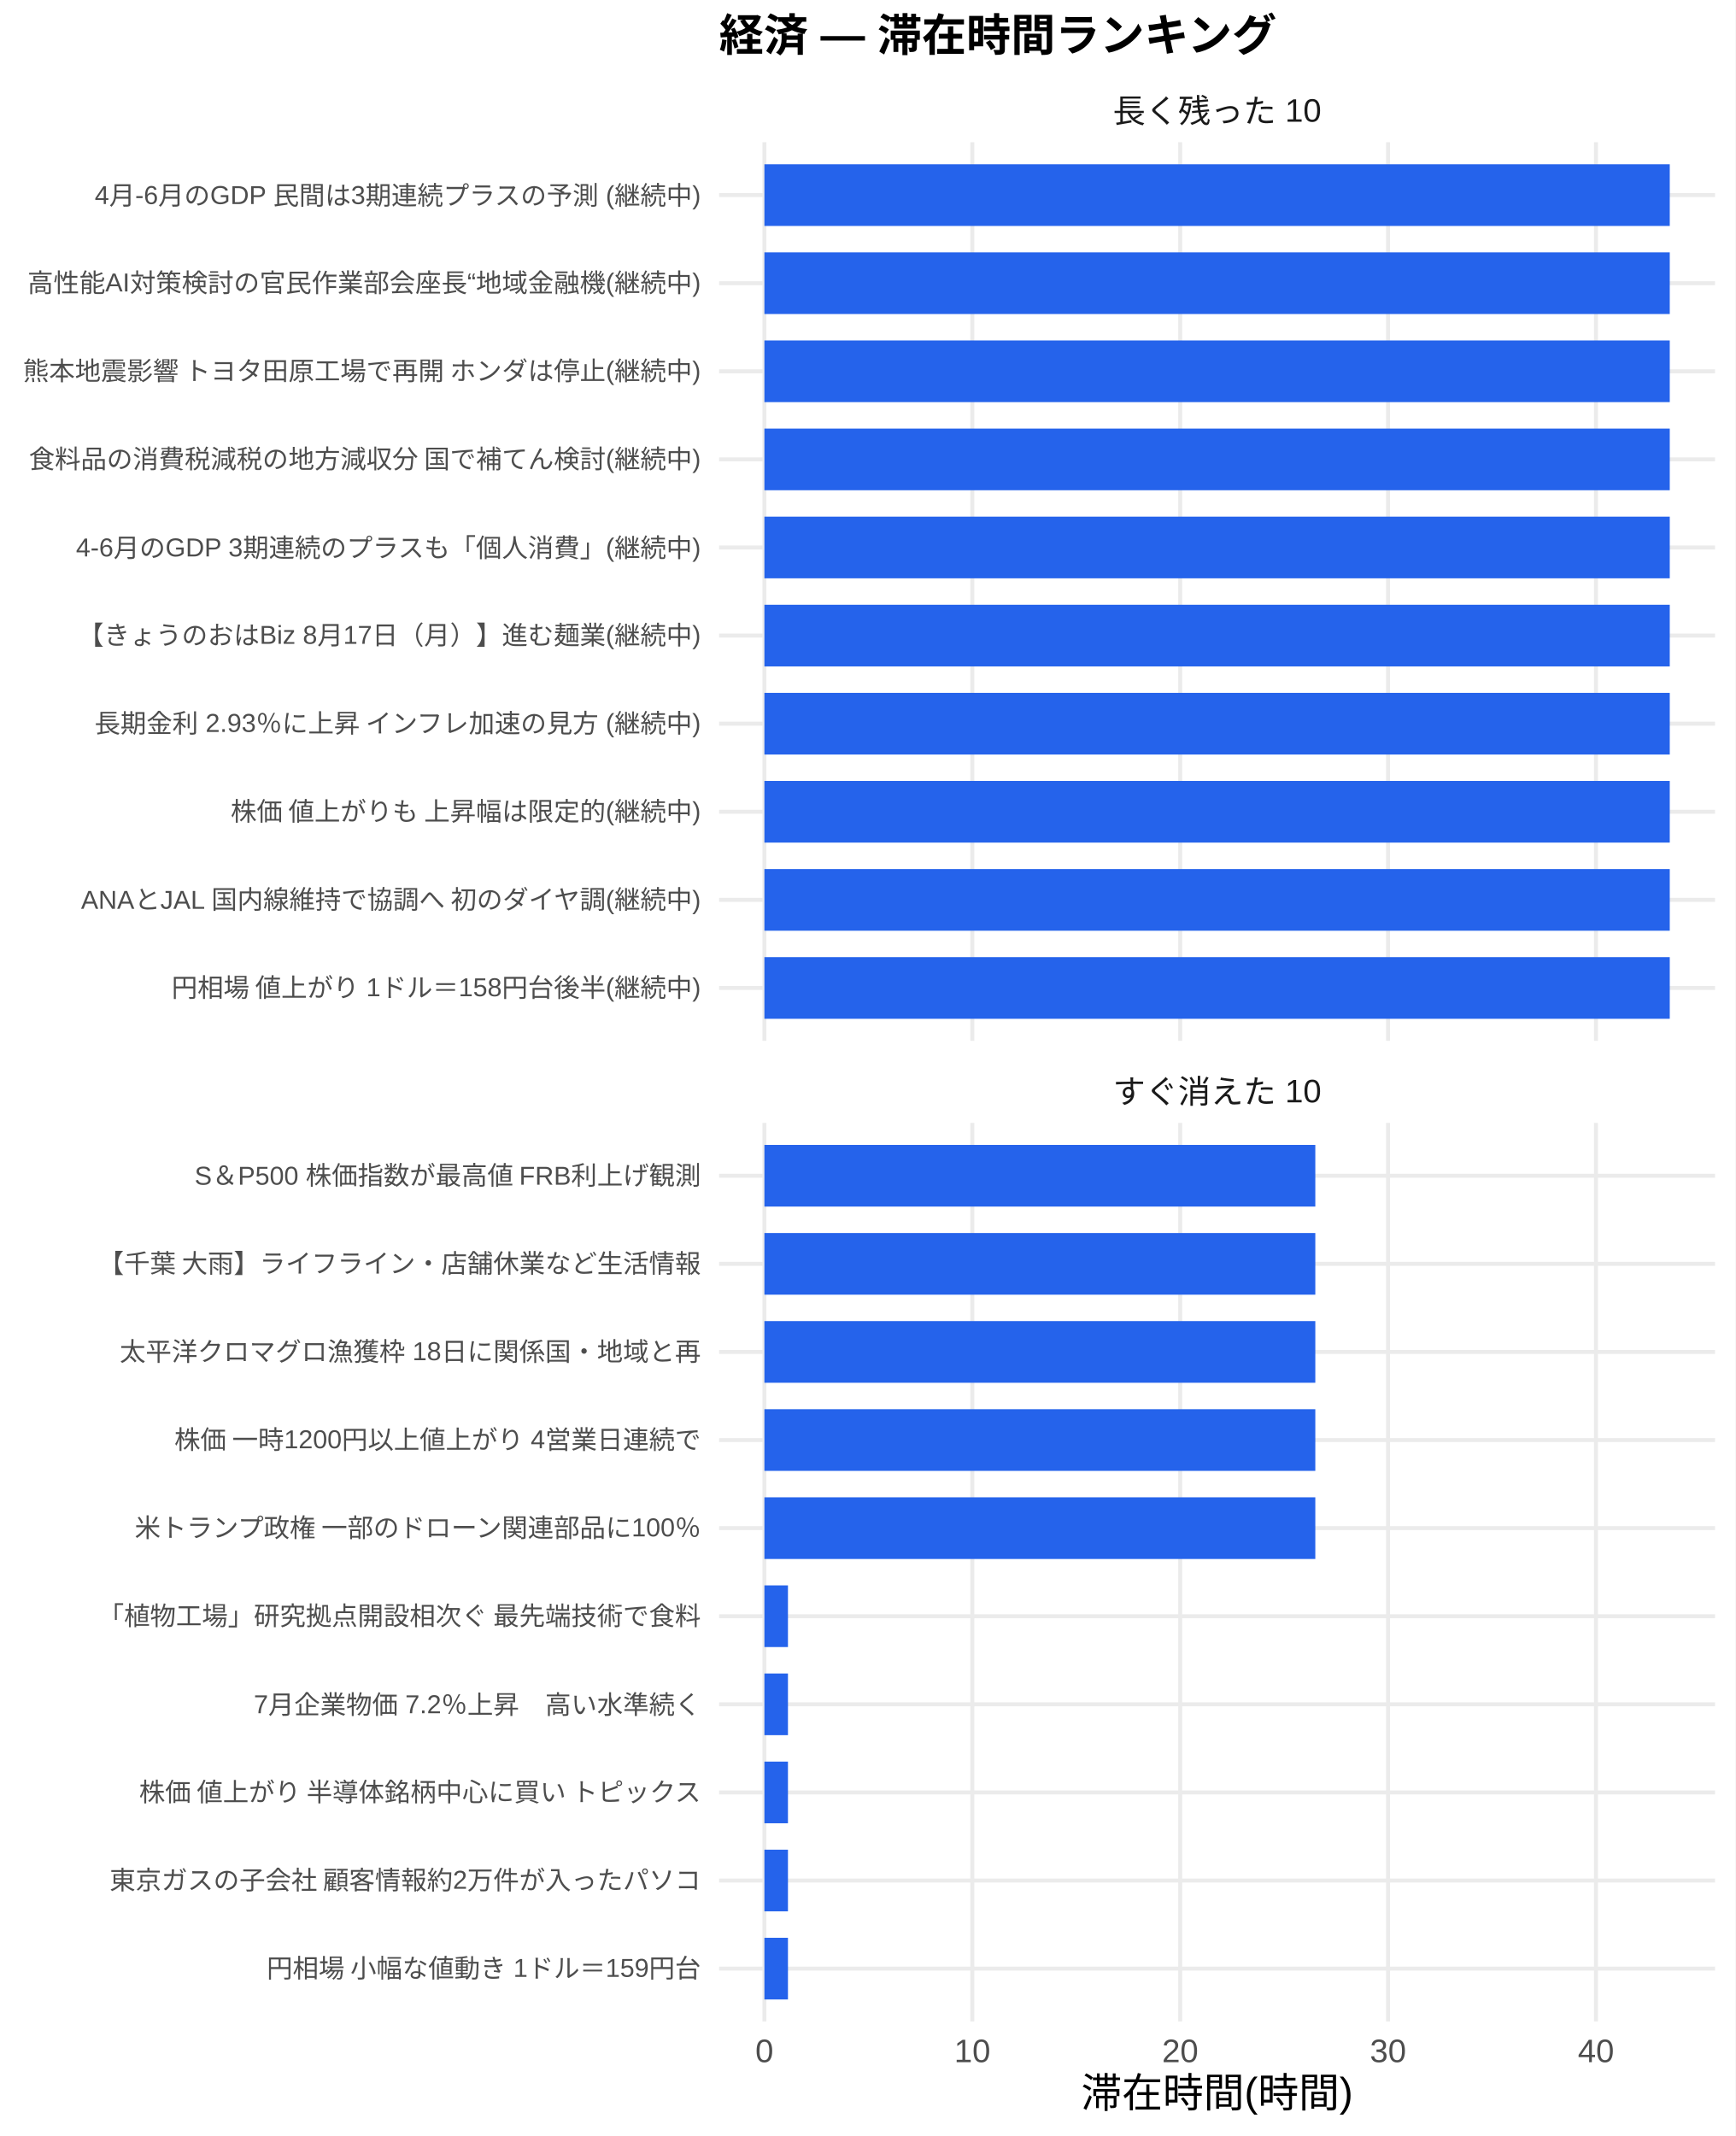
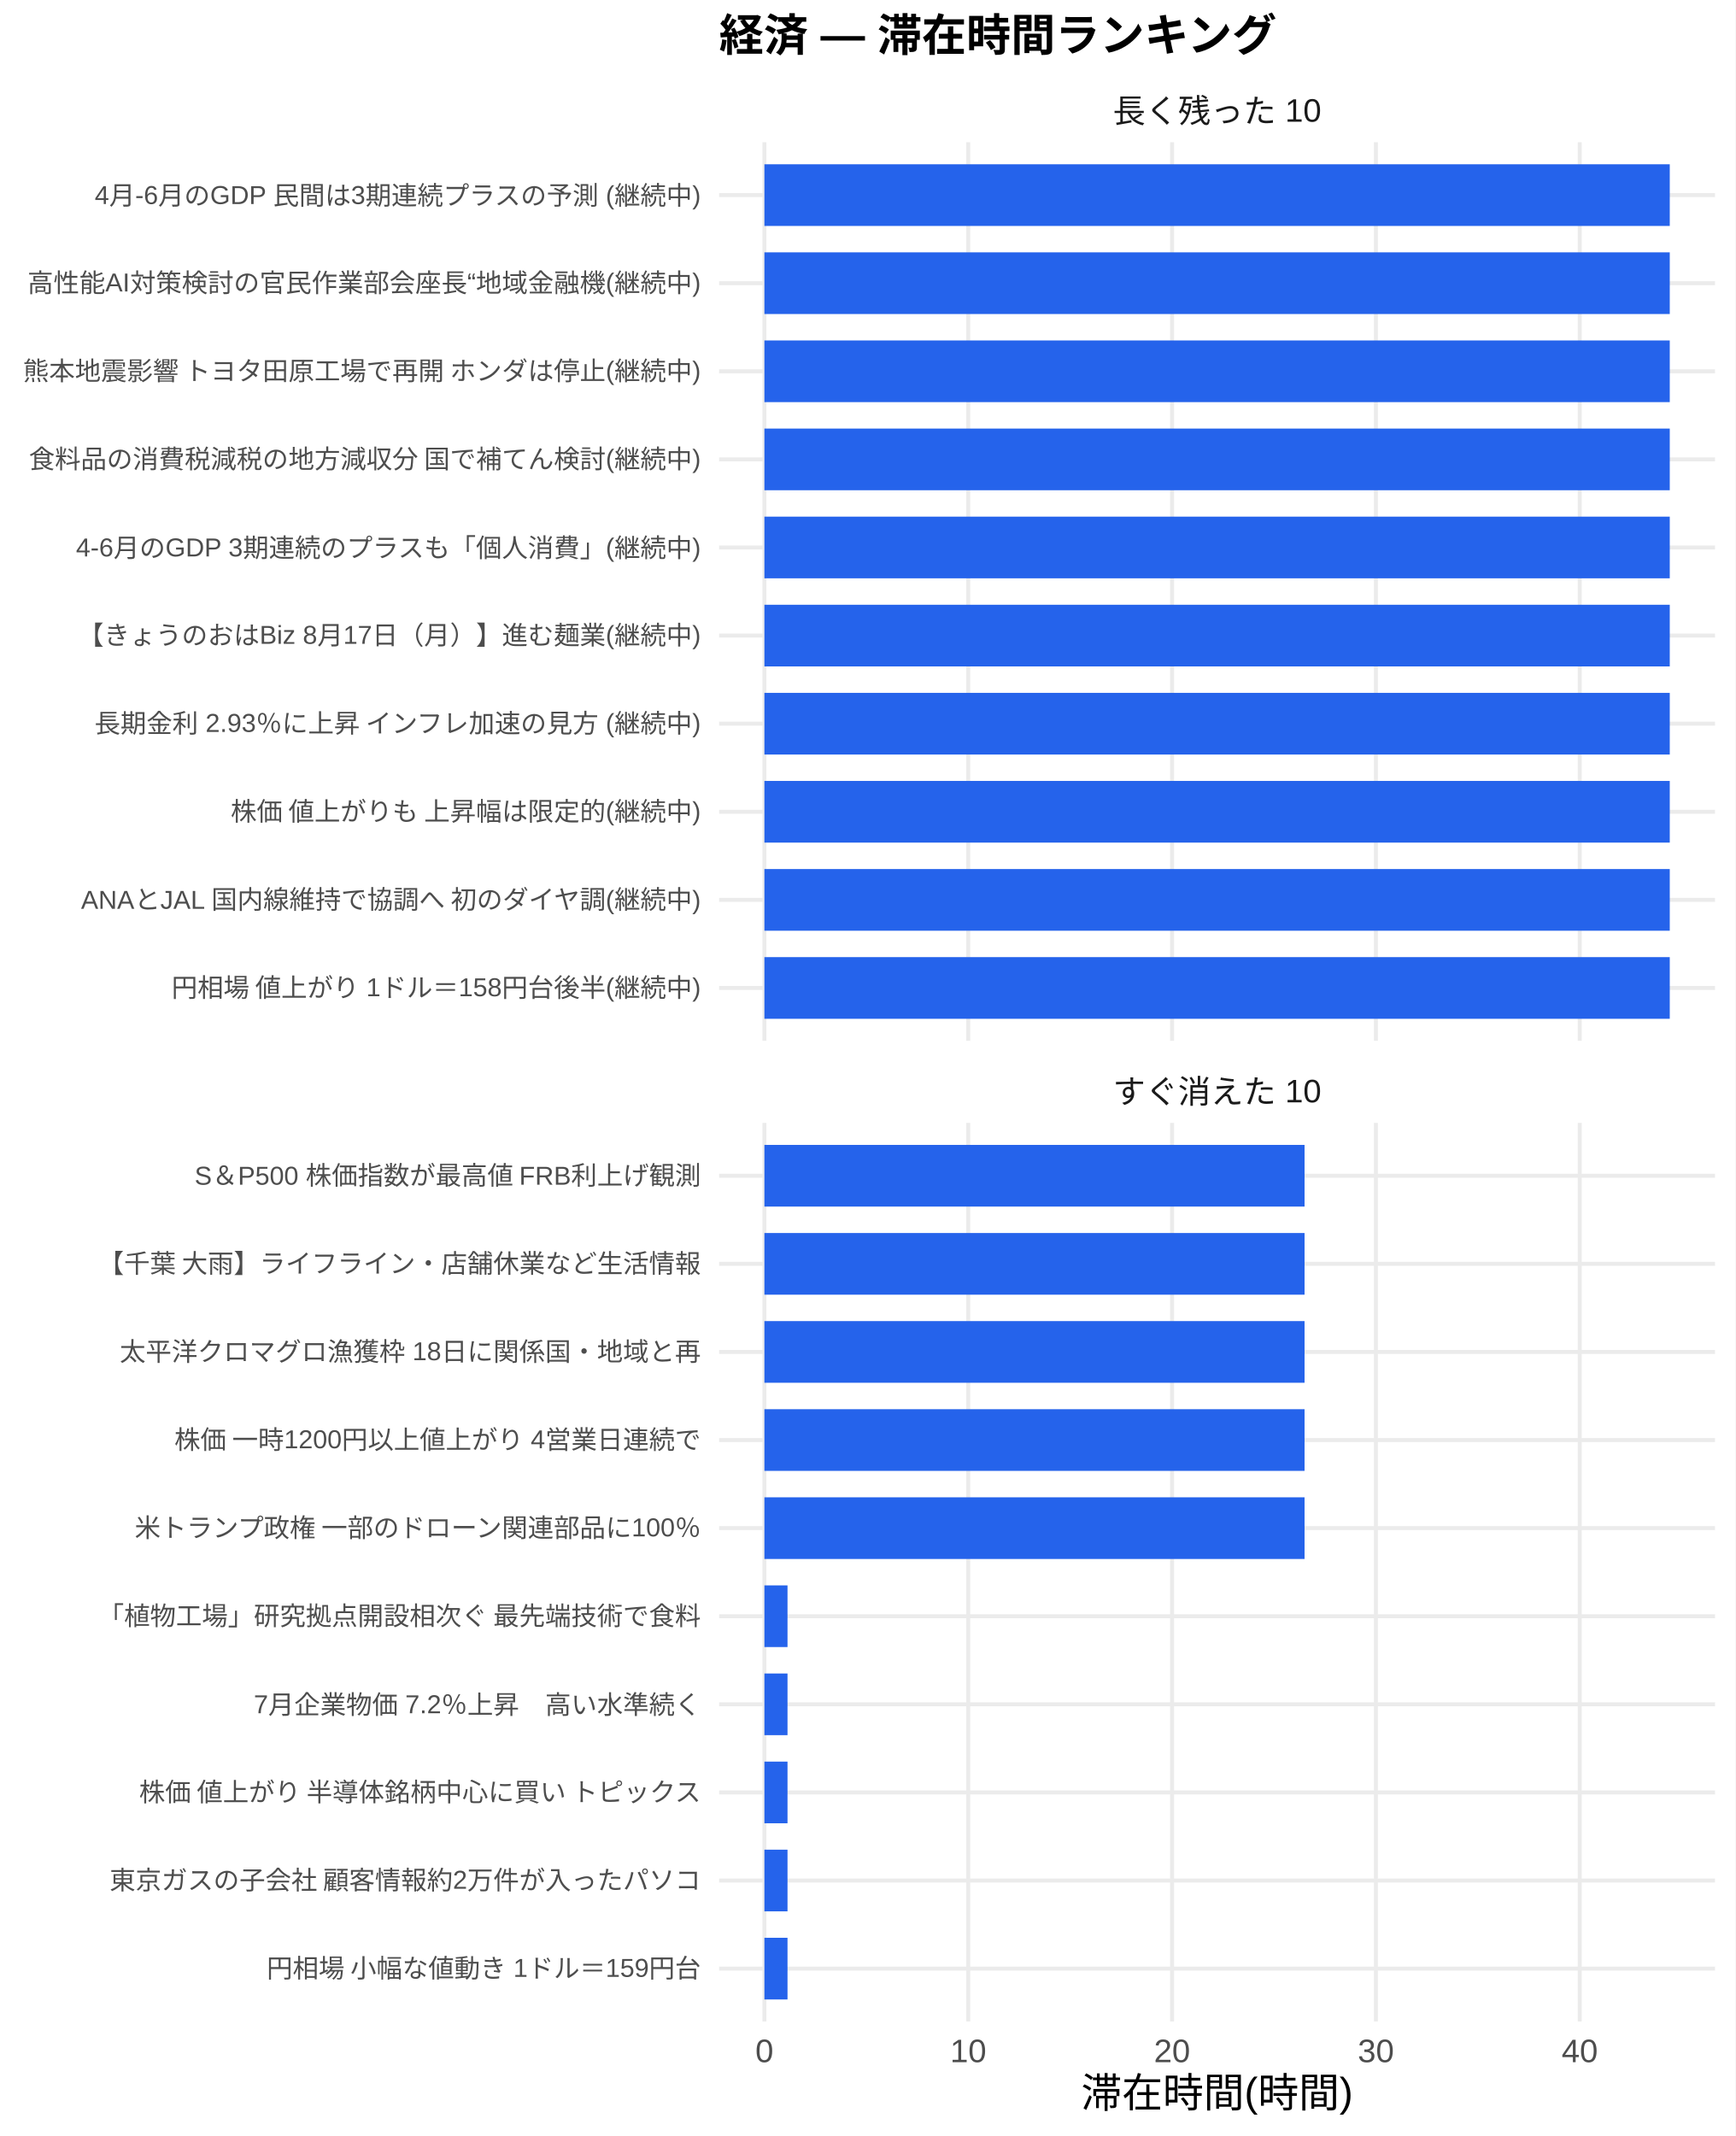
<svg xmlns="http://www.w3.org/2000/svg" width="468.00pt" height="576.00pt" viewBox="0 0 468.00 576.00">
  <g class="svglite">
    <defs>
      <style type="text/css">
    .svglite line, .svglite polyline, .svglite polygon, .svglite path, .svglite rect, .svglite circle {
      fill: none;
      stroke: #000000;
      stroke-linecap: round;
      stroke-linejoin: round;
      stroke-miterlimit: 10.00;
    }
    .svglite text {
      white-space: pre;
    }
    .svglite g.glyphgroup path {
      fill: inherit;
      stroke: none;
    }
  </style>
    </defs>
    <rect width="100%" height="100%" style="stroke: none; fill: #FFFFFF;" />
    <defs>
      <clipPath id="cpMC4wMHw0NjguMDB8MC4wMHw1NzYuMDA=">
        <rect x="0.00" y="0.00" width="468.00" height="576.00" />
      </clipPath>
    </defs>
    <g clip-path="url(#cpMC4wMHw0NjguMDB8MC4wMHw1NzYuMDA=)">
      <rect x="0.00" y="0.00" width="468.00" height="576.00" style="stroke-width: 1.07; stroke: none; fill: #FFFFFF;" />
    </g>
    <defs>
      <clipPath id="cpMTkzLjk0fDQ2Mi41MnwzOC4zNnwyODAuNjc=">
        <rect x="193.94" y="38.36" width="268.58" height="242.31" />
      </clipPath>
    </defs>
    <g clip-path="url(#cpMTkzLjk0fDQ2Mi41MnwzOC4zNnwyODAuNjc=)">
      <polyline points="193.94,266.42 462.52,266.42 " style="stroke-width: 1.07; stroke: #EBEBEB; stroke-linecap: butt;" />
      <polyline points="193.94,242.66 462.52,242.66 " style="stroke-width: 1.07; stroke: #EBEBEB; stroke-linecap: butt;" />
      <polyline points="193.94,218.91 462.52,218.91 " style="stroke-width: 1.07; stroke: #EBEBEB; stroke-linecap: butt;" />
      <polyline points="193.94,195.15 462.52,195.15 " style="stroke-width: 1.07; stroke: #EBEBEB; stroke-linecap: butt;" />
      <polyline points="193.94,171.39 462.52,171.39 " style="stroke-width: 1.07; stroke: #EBEBEB; stroke-linecap: butt;" />
      <polyline points="193.94,147.64 462.52,147.64 " style="stroke-width: 1.07; stroke: #EBEBEB; stroke-linecap: butt;" />
      <polyline points="193.94,123.88 462.52,123.88 " style="stroke-width: 1.07; stroke: #EBEBEB; stroke-linecap: butt;" />
      <polyline points="193.94,100.13 462.52,100.13 " style="stroke-width: 1.07; stroke: #EBEBEB; stroke-linecap: butt;" />
      <polyline points="193.94,76.37 462.52,76.37 " style="stroke-width: 1.07; stroke: #EBEBEB; stroke-linecap: butt;" />
      <polyline points="193.94,52.61 462.52,52.61 " style="stroke-width: 1.07; stroke: #EBEBEB; stroke-linecap: butt;" />
      <polyline points="206.15,280.67 206.15,38.36 " style="stroke-width: 1.07; stroke: #EBEBEB; stroke-linecap: butt;" />
-       <polyline points="262.22,280.67 262.22,38.36 " style="stroke-width: 1.07; stroke: #EBEBEB; stroke-linecap: butt;" />
-       <polyline points="318.28,280.67 318.28,38.36 " style="stroke-width: 1.07; stroke: #EBEBEB; stroke-linecap: butt;" />
-       <polyline points="374.34,280.67 374.34,38.36 " style="stroke-width: 1.07; stroke: #EBEBEB; stroke-linecap: butt;" />
-       <polyline points="430.41,280.67 430.41,38.36 " style="stroke-width: 1.07; stroke: #EBEBEB; stroke-linecap: butt;" />
+       <polyline points="261.12,280.67 261.12,38.36 " style="stroke-width: 1.07; stroke: #EBEBEB; stroke-linecap: butt;" />
+       <polyline points="316.09,280.67 316.09,38.36 " style="stroke-width: 1.07; stroke: #EBEBEB; stroke-linecap: butt;" />
+       <polyline points="371.06,280.67 371.06,38.36 " style="stroke-width: 1.07; stroke: #EBEBEB; stroke-linecap: butt;" />
+       <polyline points="426.03,280.67 426.03,38.36 " style="stroke-width: 1.07; stroke: #EBEBEB; stroke-linecap: butt;" />
      <rect x="206.15" y="44.30" width="244.16" height="16.63" style="stroke-width: 1.07; stroke: none; stroke-linecap: butt; stroke-linejoin: miter; fill: #2563EB;" />
      <rect x="206.15" y="68.05" width="244.16" height="16.63" style="stroke-width: 1.07; stroke: none; stroke-linecap: butt; stroke-linejoin: miter; fill: #2563EB;" />
      <rect x="206.15" y="91.81" width="244.16" height="16.63" style="stroke-width: 1.07; stroke: none; stroke-linecap: butt; stroke-linejoin: miter; fill: #2563EB;" />
      <rect x="206.15" y="115.57" width="244.16" height="16.63" style="stroke-width: 1.07; stroke: none; stroke-linecap: butt; stroke-linejoin: miter; fill: #2563EB;" />
      <rect x="206.15" y="139.32" width="244.16" height="16.63" style="stroke-width: 1.07; stroke: none; stroke-linecap: butt; stroke-linejoin: miter; fill: #2563EB;" />
      <rect x="206.15" y="163.08" width="244.16" height="16.63" style="stroke-width: 1.07; stroke: none; stroke-linecap: butt; stroke-linejoin: miter; fill: #2563EB;" />
      <rect x="206.15" y="186.84" width="244.16" height="16.63" style="stroke-width: 1.07; stroke: none; stroke-linecap: butt; stroke-linejoin: miter; fill: #2563EB;" />
      <rect x="206.15" y="210.59" width="244.16" height="16.63" style="stroke-width: 1.07; stroke: none; stroke-linecap: butt; stroke-linejoin: miter; fill: #2563EB;" />
      <rect x="206.15" y="234.35" width="244.16" height="16.63" style="stroke-width: 1.07; stroke: none; stroke-linecap: butt; stroke-linejoin: miter; fill: #2563EB;" />
      <rect x="206.15" y="258.10" width="244.16" height="16.63" style="stroke-width: 1.07; stroke: none; stroke-linecap: butt; stroke-linejoin: miter; fill: #2563EB;" />
    </g>
    <g clip-path="url(#cpMC4wMHw0NjguMDB8MC4wMHw1NzYuMDA=)">
</g>
    <defs>
      <clipPath id="cpMTkzLjk0fDQ2Mi41MnwzMDIuODB8NTQ1LjEy">
        <rect x="193.94" y="302.80" width="268.58" height="242.31" />
      </clipPath>
    </defs>
    <g clip-path="url(#cpMTkzLjk0fDQ2Mi41MnwzMDIuODB8NTQ1LjEy)">
      <polyline points="193.94,530.86 462.52,530.86 " style="stroke-width: 1.07; stroke: #EBEBEB; stroke-linecap: butt;" />
      <polyline points="193.94,507.11 462.52,507.11 " style="stroke-width: 1.07; stroke: #EBEBEB; stroke-linecap: butt;" />
      <polyline points="193.94,483.35 462.52,483.35 " style="stroke-width: 1.07; stroke: #EBEBEB; stroke-linecap: butt;" />
      <polyline points="193.94,459.59 462.52,459.59 " style="stroke-width: 1.07; stroke: #EBEBEB; stroke-linecap: butt;" />
      <polyline points="193.94,435.84 462.52,435.84 " style="stroke-width: 1.07; stroke: #EBEBEB; stroke-linecap: butt;" />
      <polyline points="193.94,412.08 462.52,412.08 " style="stroke-width: 1.07; stroke: #EBEBEB; stroke-linecap: butt;" />
      <polyline points="193.94,388.33 462.52,388.33 " style="stroke-width: 1.07; stroke: #EBEBEB; stroke-linecap: butt;" />
      <polyline points="193.94,364.57 462.52,364.57 " style="stroke-width: 1.07; stroke: #EBEBEB; stroke-linecap: butt;" />
      <polyline points="193.94,340.81 462.52,340.81 " style="stroke-width: 1.07; stroke: #EBEBEB; stroke-linecap: butt;" />
      <polyline points="193.94,317.06 462.52,317.06 " style="stroke-width: 1.07; stroke: #EBEBEB; stroke-linecap: butt;" />
      <polyline points="206.15,545.12 206.15,302.80 " style="stroke-width: 1.07; stroke: #EBEBEB; stroke-linecap: butt;" />
-       <polyline points="262.22,545.12 262.22,302.80 " style="stroke-width: 1.07; stroke: #EBEBEB; stroke-linecap: butt;" />
-       <polyline points="318.28,545.12 318.28,302.80 " style="stroke-width: 1.07; stroke: #EBEBEB; stroke-linecap: butt;" />
-       <polyline points="374.34,545.12 374.34,302.80 " style="stroke-width: 1.07; stroke: #EBEBEB; stroke-linecap: butt;" />
-       <polyline points="430.41,545.12 430.41,302.80 " style="stroke-width: 1.07; stroke: #EBEBEB; stroke-linecap: butt;" />
-       <rect x="206.15" y="308.74" width="148.57" height="16.63" style="stroke-width: 1.07; stroke: none; stroke-linecap: butt; stroke-linejoin: miter; fill: #2563EB;" />
-       <rect x="206.15" y="332.50" width="148.57" height="16.63" style="stroke-width: 1.07; stroke: none; stroke-linecap: butt; stroke-linejoin: miter; fill: #2563EB;" />
-       <rect x="206.15" y="356.25" width="148.57" height="16.63" style="stroke-width: 1.07; stroke: none; stroke-linecap: butt; stroke-linejoin: miter; fill: #2563EB;" />
-       <rect x="206.15" y="380.01" width="148.57" height="16.63" style="stroke-width: 1.07; stroke: none; stroke-linecap: butt; stroke-linejoin: miter; fill: #2563EB;" />
-       <rect x="206.15" y="403.77" width="148.57" height="16.63" style="stroke-width: 1.07; stroke: none; stroke-linecap: butt; stroke-linejoin: miter; fill: #2563EB;" />
-       <rect x="206.15" y="427.52" width="6.35" height="16.63" style="stroke-width: 1.07; stroke: none; stroke-linecap: butt; stroke-linejoin: miter; fill: #2563EB;" />
-       <rect x="206.15" y="451.28" width="6.35" height="16.63" style="stroke-width: 1.07; stroke: none; stroke-linecap: butt; stroke-linejoin: miter; fill: #2563EB;" />
-       <rect x="206.15" y="475.04" width="6.35" height="16.63" style="stroke-width: 1.07; stroke: none; stroke-linecap: butt; stroke-linejoin: miter; fill: #2563EB;" />
-       <rect x="206.15" y="498.79" width="6.35" height="16.63" style="stroke-width: 1.07; stroke: none; stroke-linecap: butt; stroke-linejoin: miter; fill: #2563EB;" />
-       <rect x="206.15" y="522.55" width="6.35" height="16.63" style="stroke-width: 1.07; stroke: none; stroke-linecap: butt; stroke-linejoin: miter; fill: #2563EB;" />
+       <polyline points="261.12,545.12 261.12,302.80 " style="stroke-width: 1.07; stroke: #EBEBEB; stroke-linecap: butt;" />
+       <polyline points="316.09,545.12 316.09,302.80 " style="stroke-width: 1.07; stroke: #EBEBEB; stroke-linecap: butt;" />
+       <polyline points="371.06,545.12 371.06,302.80 " style="stroke-width: 1.07; stroke: #EBEBEB; stroke-linecap: butt;" />
+       <polyline points="426.03,545.12 426.03,302.80 " style="stroke-width: 1.07; stroke: #EBEBEB; stroke-linecap: butt;" />
+       <rect x="206.15" y="308.74" width="145.67" height="16.63" style="stroke-width: 1.07; stroke: none; stroke-linecap: butt; stroke-linejoin: miter; fill: #2563EB;" />
+       <rect x="206.15" y="332.50" width="145.67" height="16.63" style="stroke-width: 1.07; stroke: none; stroke-linecap: butt; stroke-linejoin: miter; fill: #2563EB;" />
+       <rect x="206.15" y="356.25" width="145.67" height="16.63" style="stroke-width: 1.07; stroke: none; stroke-linecap: butt; stroke-linejoin: miter; fill: #2563EB;" />
+       <rect x="206.15" y="380.01" width="145.67" height="16.63" style="stroke-width: 1.07; stroke: none; stroke-linecap: butt; stroke-linejoin: miter; fill: #2563EB;" />
+       <rect x="206.15" y="403.77" width="145.67" height="16.63" style="stroke-width: 1.07; stroke: none; stroke-linecap: butt; stroke-linejoin: miter; fill: #2563EB;" />
+       <rect x="206.15" y="427.52" width="6.23" height="16.63" style="stroke-width: 1.07; stroke: none; stroke-linecap: butt; stroke-linejoin: miter; fill: #2563EB;" />
+       <rect x="206.15" y="451.28" width="6.23" height="16.63" style="stroke-width: 1.07; stroke: none; stroke-linecap: butt; stroke-linejoin: miter; fill: #2563EB;" />
+       <rect x="206.15" y="475.04" width="6.23" height="16.63" style="stroke-width: 1.07; stroke: none; stroke-linecap: butt; stroke-linejoin: miter; fill: #2563EB;" />
+       <rect x="206.15" y="498.79" width="6.23" height="16.63" style="stroke-width: 1.07; stroke: none; stroke-linecap: butt; stroke-linejoin: miter; fill: #2563EB;" />
+       <rect x="206.15" y="522.55" width="6.23" height="16.63" style="stroke-width: 1.07; stroke: none; stroke-linecap: butt; stroke-linejoin: miter; fill: #2563EB;" />
    </g>
    <g clip-path="url(#cpMC4wMHw0NjguMDB8MC4wMHw1NzYuMDA=)">
</g>
    <defs>
      <clipPath id="cpMTkzLjk0fDQ2Mi41MnwyODYuMTV8MzAyLjgw">
        <rect x="193.94" y="286.15" width="268.58" height="16.65" />
      </clipPath>
    </defs>
    <g clip-path="url(#cpMTkzLjk0fDQ2Mi41MnwyODYuMTV8MzAyLjgw)">
      <text x="328.23" y="297.50" text-anchor="middle" style="font-size: 8.80px;fill: #1A1A1A; font-family: &quot;Liberation Sans&quot;;" textLength="56.20px" lengthAdjust="spacingAndGlyphs">すぐ消えた 10</text>
    </g>
    <g clip-path="url(#cpMC4wMHw0NjguMDB8MC4wMHw1NzYuMDA=)">
</g>
    <defs>
      <clipPath id="cpMTkzLjk0fDQ2Mi41MnwyMS43MXwzOC4zNg==">
        <rect x="193.94" y="21.71" width="268.58" height="16.65" />
      </clipPath>
    </defs>
    <g clip-path="url(#cpMTkzLjk0fDQ2Mi41MnwyMS43MXwzOC4zNg==)">
      <text x="328.23" y="33.06" text-anchor="middle" style="font-size: 8.80px;fill: #1A1A1A; font-family: &quot;Liberation Sans&quot;;" textLength="56.20px" lengthAdjust="spacingAndGlyphs">長く残った 10</text>
    </g>
    <g clip-path="url(#cpMC4wMHw0NjguMDB8MC4wMHw1NzYuMDA=)">
      <text x="206.15" y="556.10" text-anchor="middle" style="font-size: 8.80px;fill: #4D4D4D; font-family: &quot;Liberation Sans&quot;;" textLength="4.89px" lengthAdjust="spacingAndGlyphs">0</text>
-       <text x="262.22" y="556.10" text-anchor="middle" style="font-size: 8.80px;fill: #4D4D4D; font-family: &quot;Liberation Sans&quot;;" textLength="9.78px" lengthAdjust="spacingAndGlyphs">10</text>
-       <text x="318.28" y="556.10" text-anchor="middle" style="font-size: 8.80px;fill: #4D4D4D; font-family: &quot;Liberation Sans&quot;;" textLength="9.78px" lengthAdjust="spacingAndGlyphs">20</text>
-       <text x="374.34" y="556.10" text-anchor="middle" style="font-size: 8.80px;fill: #4D4D4D; font-family: &quot;Liberation Sans&quot;;" textLength="9.78px" lengthAdjust="spacingAndGlyphs">30</text>
-       <text x="430.41" y="556.10" text-anchor="middle" style="font-size: 8.80px;fill: #4D4D4D; font-family: &quot;Liberation Sans&quot;;" textLength="9.78px" lengthAdjust="spacingAndGlyphs">40</text>
+       <text x="261.12" y="556.10" text-anchor="middle" style="font-size: 8.80px;fill: #4D4D4D; font-family: &quot;Liberation Sans&quot;;" textLength="9.78px" lengthAdjust="spacingAndGlyphs">10</text>
+       <text x="316.09" y="556.10" text-anchor="middle" style="font-size: 8.80px;fill: #4D4D4D; font-family: &quot;Liberation Sans&quot;;" textLength="9.78px" lengthAdjust="spacingAndGlyphs">20</text>
+       <text x="371.06" y="556.10" text-anchor="middle" style="font-size: 8.80px;fill: #4D4D4D; font-family: &quot;Liberation Sans&quot;;" textLength="9.78px" lengthAdjust="spacingAndGlyphs">30</text>
+       <text x="426.03" y="556.10" text-anchor="middle" style="font-size: 8.80px;fill: #4D4D4D; font-family: &quot;Liberation Sans&quot;;" textLength="9.78px" lengthAdjust="spacingAndGlyphs">40</text>
      <text x="189.01" y="268.83" text-anchor="end" style="font-size: 7.00px;fill: #4D4D4D; font-family: &quot;Liberation Sans&quot;;" textLength="143.09px" lengthAdjust="spacingAndGlyphs">円相場 値上がり 1ドル＝158円台後半(継続中)</text>
      <text x="189.01" y="245.07" text-anchor="end" style="font-size: 7.00px;fill: #4D4D4D; font-family: &quot;Liberation Sans&quot;;" textLength="167.73px" lengthAdjust="spacingAndGlyphs">ANAとJAL 国内線維持で協調へ 初のダイヤ調(継続中)</text>
      <text x="189.01" y="221.31" text-anchor="end" style="font-size: 7.00px;fill: #4D4D4D; font-family: &quot;Liberation Sans&quot;;" textLength="127.53px" lengthAdjust="spacingAndGlyphs">株価 値上がりも 上昇幅は限定的(継続中)</text>
      <text x="189.01" y="197.56" text-anchor="end" style="font-size: 7.00px;fill: #4D4D4D; font-family: &quot;Liberation Sans&quot;;" textLength="164.08px" lengthAdjust="spacingAndGlyphs">長期金利 2.93％に上昇 インフレ加速の見方 (継続中)</text>
      <text x="189.01" y="173.80" text-anchor="end" style="font-size: 7.00px;fill: #4D4D4D; font-family: &quot;Liberation Sans&quot;;" textLength="168.00px" lengthAdjust="spacingAndGlyphs">【きょうのおはBiz 8月17日（月）】進む麺業(継続中)</text>
      <text x="189.01" y="150.05" text-anchor="end" style="font-size: 7.00px;fill: #4D4D4D; font-family: &quot;Liberation Sans&quot;;" textLength="168.64px" lengthAdjust="spacingAndGlyphs">4-6月のGDP 3期連続のプラスも「個人消費」(継続中)</text>
      <text x="189.01" y="126.29" text-anchor="end" style="font-size: 7.00px;fill: #4D4D4D; font-family: &quot;Liberation Sans&quot;;" textLength="181.59px" lengthAdjust="spacingAndGlyphs">食料品の消費税減税の地方減収分 国で補てん検討(継続中)</text>
      <text x="189.01" y="102.53" text-anchor="end" style="font-size: 7.00px;fill: #4D4D4D; font-family: &quot;Liberation Sans&quot;;" textLength="183.53px" lengthAdjust="spacingAndGlyphs">熊本地震影響 トヨタ田原工場で再開 ホンダは停止(継続中)</text>
      <text x="189.01" y="78.78" text-anchor="end" style="font-size: 7.00px;fill: #4D4D4D; font-family: &quot;Liberation Sans&quot;;" textLength="181.59px" lengthAdjust="spacingAndGlyphs">高性能AI対策検討の官民作業部会座長“地域金融機(継続中)</text>
      <text x="189.01" y="55.02" text-anchor="end" style="font-size: 7.00px;fill: #4D4D4D; font-family: &quot;Liberation Sans&quot;;" textLength="163.58px" lengthAdjust="spacingAndGlyphs">4月-6月のGDP 民間は3期連続プラスの予測 (継続中)</text>
      <text x="189.01" y="533.27" text-anchor="end" style="font-size: 7.00px;fill: #4D4D4D; font-family: &quot;Liberation Sans&quot;;" textLength="117.44px" lengthAdjust="spacingAndGlyphs">円相場 小幅な値動き 1ドル＝159円台</text>
      <text x="189.01" y="509.51" text-anchor="end" style="font-size: 7.00px;fill: #4D4D4D; font-family: &quot;Liberation Sans&quot;;" textLength="159.83px" lengthAdjust="spacingAndGlyphs">東京ガスの子会社 顧客情報約2万件が入ったパソコ</text>
      <text x="189.01" y="485.76" text-anchor="end" style="font-size: 7.00px;fill: #4D4D4D; font-family: &quot;Liberation Sans&quot;;" textLength="152.81px" lengthAdjust="spacingAndGlyphs">株価 値上がり 半導体銘柄中心に買い トピックス</text>
      <text x="189.01" y="462.00" text-anchor="end" style="font-size: 7.00px;fill: #4D4D4D; font-family: &quot;Liberation Sans&quot;;" textLength="120.55px" lengthAdjust="spacingAndGlyphs">7月企業物価 7.2％上昇　高い水準続く</text>
      <text x="189.01" y="438.25" text-anchor="end" style="font-size: 7.00px;fill: #4D4D4D; font-family: &quot;Liberation Sans&quot;;" textLength="162.94px" lengthAdjust="spacingAndGlyphs">「植物工場」研究拠点開設相次ぐ 最先端技術で食料</text>
      <text x="189.01" y="414.49" text-anchor="end" style="font-size: 7.00px;fill: #4D4D4D; font-family: &quot;Liberation Sans&quot;;" textLength="153.61px" lengthAdjust="spacingAndGlyphs">米トランプ政権 一部のドローン関連部品に100％</text>
      <text x="189.01" y="390.73" text-anchor="end" style="font-size: 7.00px;fill: #4D4D4D; font-family: &quot;Liberation Sans&quot;;" textLength="142.33px" lengthAdjust="spacingAndGlyphs">株価 一時1200円以上値上がり 4営業日連続で</text>
      <text x="189.01" y="366.98" text-anchor="end" style="font-size: 7.00px;fill: #4D4D4D; font-family: &quot;Liberation Sans&quot;;" textLength="156.72px" lengthAdjust="spacingAndGlyphs">太平洋クロマグロ漁獲枠 18日に関係国・地域と再</text>
      <text x="189.01" y="343.22" text-anchor="end" style="font-size: 7.00px;fill: #4D4D4D; font-family: &quot;Liberation Sans&quot;;" textLength="162.94px" lengthAdjust="spacingAndGlyphs">【千葉 大雨】ライフライン・店舗休業など生活情報</text>
      <text x="189.01" y="319.47" text-anchor="end" style="font-size: 7.00px;fill: #4D4D4D; font-family: &quot;Liberation Sans&quot;;" textLength="136.91px" lengthAdjust="spacingAndGlyphs">S＆P500 株価指数が最高値 FRB利上げ観測</text>
      <text x="328.23" y="568.24" text-anchor="middle" style="font-size: 11.00px; font-family: &quot;Liberation Sans&quot;;" textLength="73.31px" lengthAdjust="spacingAndGlyphs">滞在時間(時間)</text>
      <text x="193.94" y="13.74" style="font-size: 12.00px; font-weight: bold; font-family: &quot;Liberation Sans&quot;;" textLength="150.66px" lengthAdjust="spacingAndGlyphs">経済 — 滞在時間ランキング</text>
    </g>
  </g>
</svg>
